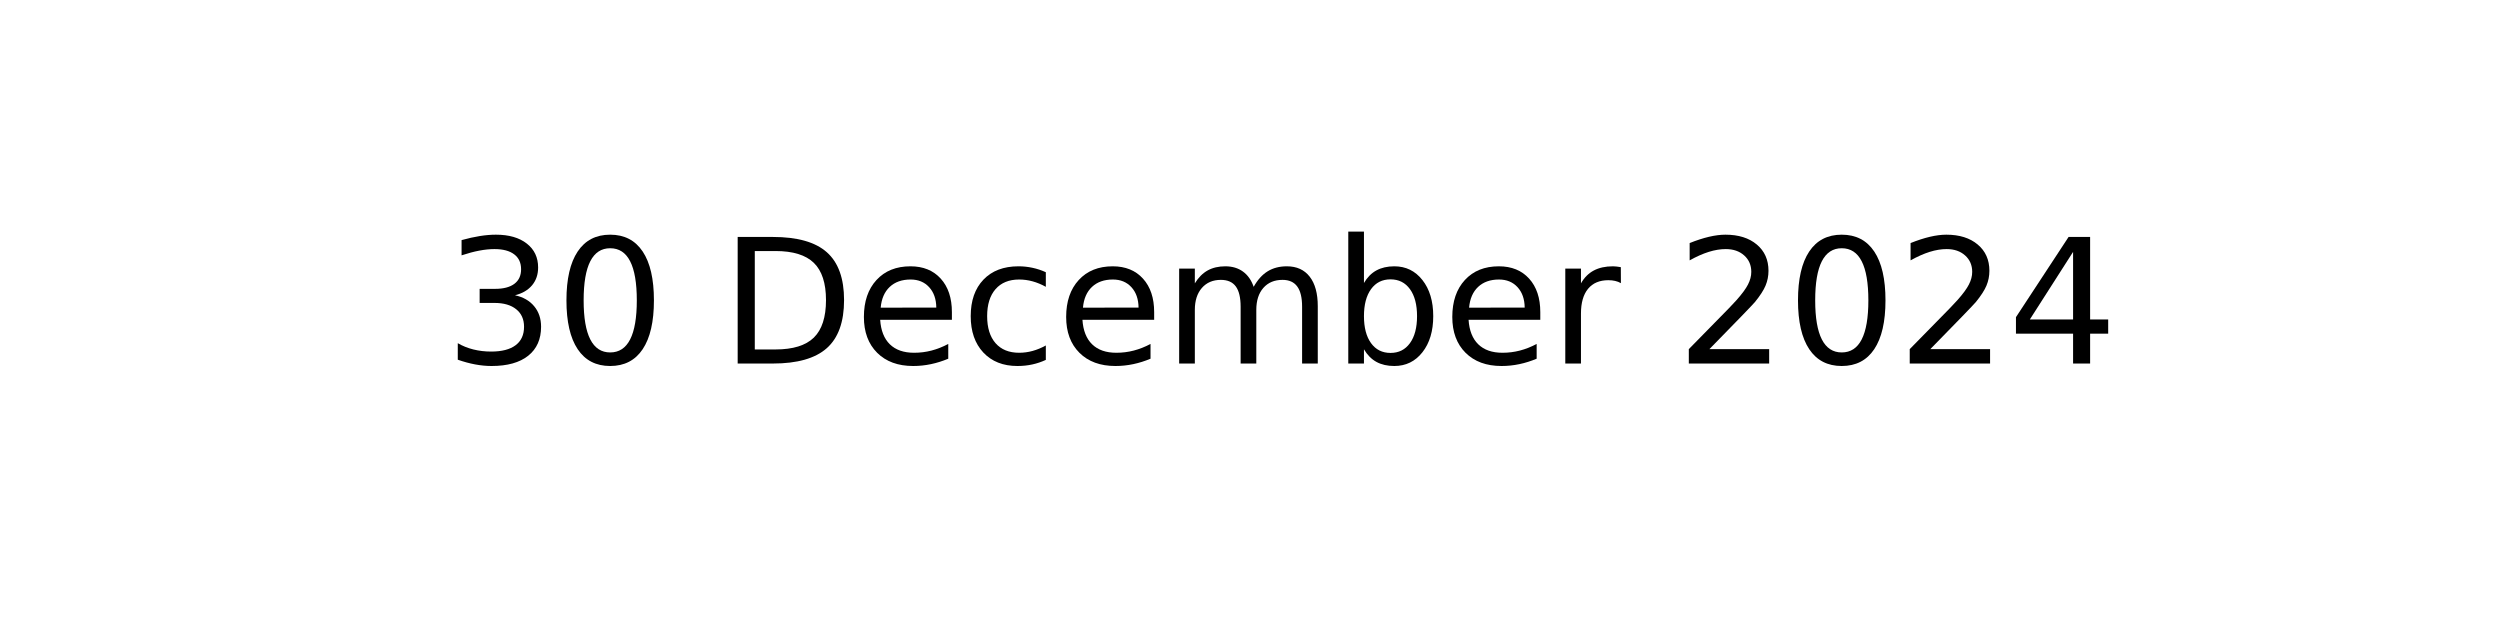
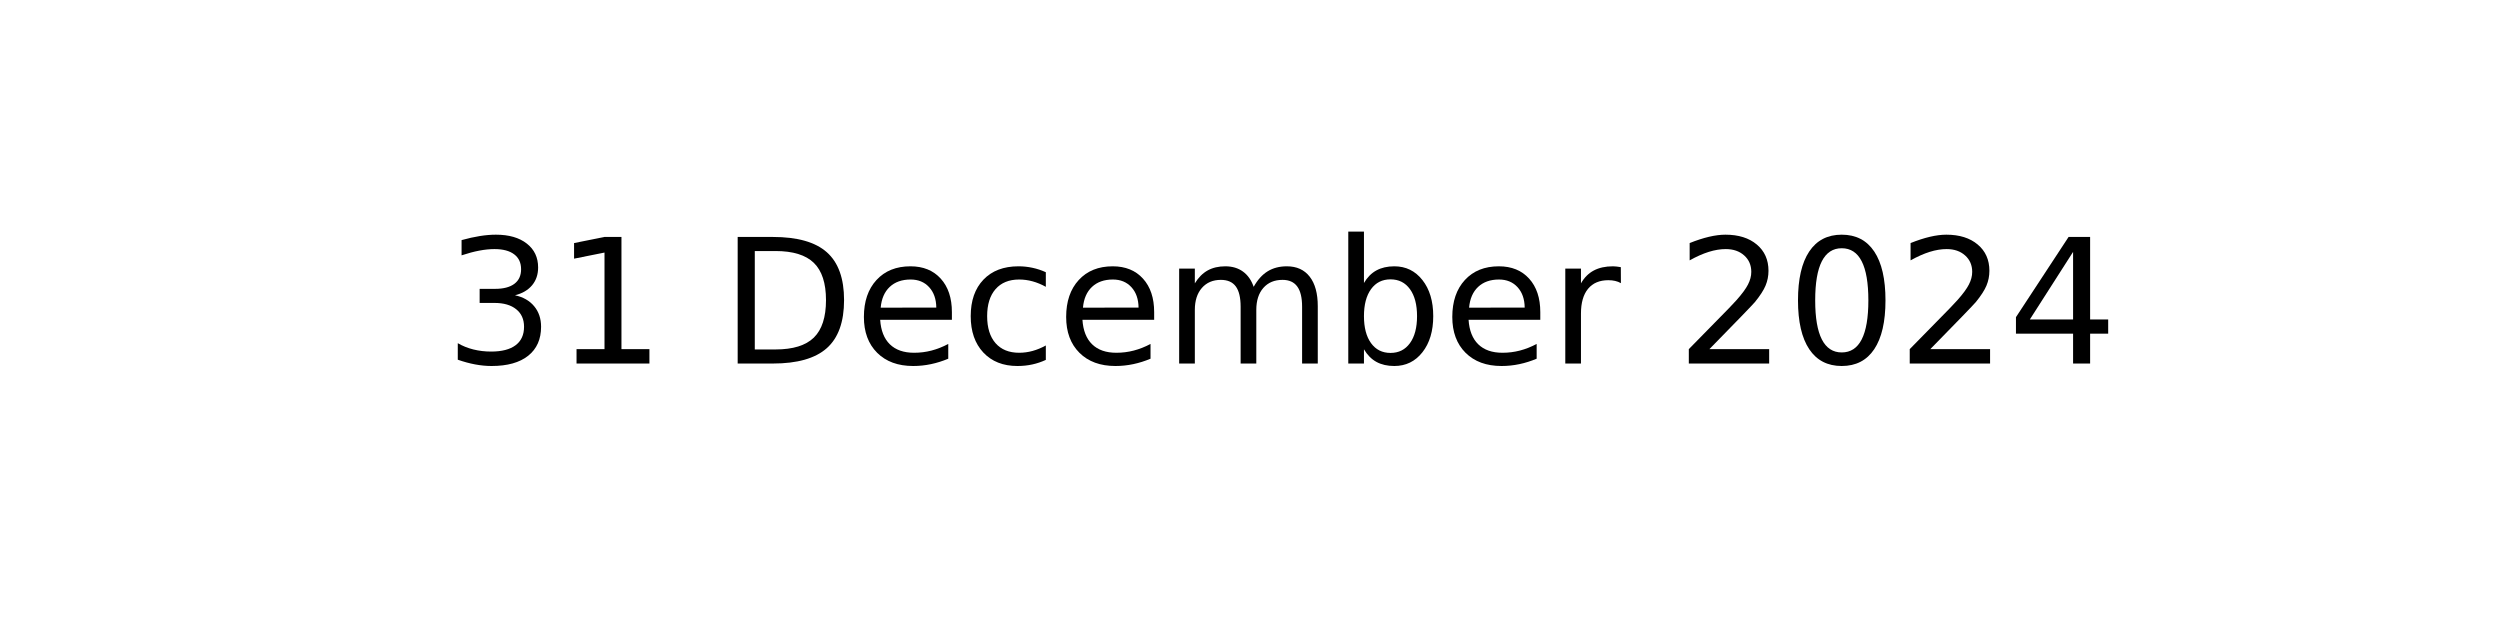
<svg xmlns="http://www.w3.org/2000/svg" xmlns:xlink="http://www.w3.org/1999/xlink" width="144pt" height="36pt" viewBox="0 0 144 36" version="1.1">
  <defs>
    <style type="text/css">*{stroke-linejoin: round; stroke-linecap: butt}</style>
  </defs>
  <g id="figure_1">
    <g id="axes_1">
      <g id="text_1">
        <g transform="translate(25.60547 20.93937) scale(0.1 -0.1)">
          <defs>
            <path id="DejaVuSans-33" d="M 2597 2516  Q 3050 2419 3304 2112  Q 3559 1806 3559 1356  Q 3559 666 3084 287  Q 2609 -91 1734 -91  Q 1441 -91 1130 -33  Q 819 25 488 141  L 488 750  Q 750 597 1062 519  Q 1375 441 1716 441  Q 2309 441 2620 675  Q 2931 909 2931 1356  Q 2931 1769 2642 2001  Q 2353 2234 1838 2234  L 1294 2234  L 1294 2753  L 1863 2753  Q 2328 2753 2575 2939  Q 2822 3125 2822 3475  Q 2822 3834 2567 4026  Q 2313 4219 1838 4219  Q 1578 4219 1281 4162  Q 984 4106 628 3988  L 628 4550  Q 988 4650 1302 4700  Q 1616 4750 1894 4750  Q 2613 4750 3031 4423  Q 3450 4097 3450 3541  Q 3450 3153 3228 2886  Q 3006 2619 2597 2516  z " transform="scale(0.015625)" />
-             <path id="DejaVuSans-30" d="M 2034 4250  Q 1547 4250 1301 3770  Q 1056 3291 1056 2328  Q 1056 1369 1301 889  Q 1547 409 2034 409  Q 2525 409 2770 889  Q 3016 1369 3016 2328  Q 3016 3291 2770 3770  Q 2525 4250 2034 4250  z M 2034 4750  Q 2819 4750 3233 4129  Q 3647 3509 3647 2328  Q 3647 1150 3233 529  Q 2819 -91 2034 -91  Q 1250 -91 836 529  Q 422 1150 422 2328  Q 422 3509 836 4129  Q 1250 4750 2034 4750  z " transform="scale(0.015625)" />
+             <path id="DejaVuSans-31" d="M 794 531  L 1825 531  L 1825 4091  L 703 3866  L 703 4441  L 1819 4666  L 2450 4666  L 2450 531  L 3481 531  L 3481 0  L 794 0  L 794 531  z " transform="scale(0.015625)" />
            <path id="DejaVuSans-20" transform="scale(0.015625)" />
            <path id="DejaVuSans-44" d="M 1259 4147  L 1259 519  L 2022 519  Q 2988 519 3436 956  Q 3884 1394 3884 2338  Q 3884 3275 3436 3711  Q 2988 4147 2022 4147  L 1259 4147  z M 628 4666  L 1925 4666  Q 3281 4666 3915 4102  Q 4550 3538 4550 2338  Q 4550 1131 3912 565  Q 3275 0 1925 0  L 628 0  L 628 4666  z " transform="scale(0.015625)" />
            <path id="DejaVuSans-65" d="M 3597 1894  L 3597 1613  L 953 1613  Q 991 1019 1311 708  Q 1631 397 2203 397  Q 2534 397 2845 478  Q 3156 559 3463 722  L 3463 178  Q 3153 47 2828 -22  Q 2503 -91 2169 -91  Q 1331 -91 842 396  Q 353 884 353 1716  Q 353 2575 817 3079  Q 1281 3584 2069 3584  Q 2775 3584 3186 3129  Q 3597 2675 3597 1894  z M 3022 2063  Q 3016 2534 2758 2815  Q 2500 3097 2075 3097  Q 1594 3097 1305 2825  Q 1016 2553 972 2059  L 3022 2063  z " transform="scale(0.015625)" />
            <path id="DejaVuSans-63" d="M 3122 3366  L 3122 2828  Q 2878 2963 2633 3030  Q 2388 3097 2138 3097  Q 1578 3097 1268 2742  Q 959 2388 959 1747  Q 959 1106 1268 751  Q 1578 397 2138 397  Q 2388 397 2633 464  Q 2878 531 3122 666  L 3122 134  Q 2881 22 2623 -34  Q 2366 -91 2075 -91  Q 1284 -91 818 406  Q 353 903 353 1747  Q 353 2603 823 3093  Q 1294 3584 2113 3584  Q 2378 3584 2631 3529  Q 2884 3475 3122 3366  z " transform="scale(0.015625)" />
            <path id="DejaVuSans-6d" d="M 3328 2828  Q 3544 3216 3844 3400  Q 4144 3584 4550 3584  Q 5097 3584 5394 3201  Q 5691 2819 5691 2113  L 5691 0  L 5113 0  L 5113 2094  Q 5113 2597 4934 2840  Q 4756 3084 4391 3084  Q 3944 3084 3684 2787  Q 3425 2491 3425 1978  L 3425 0  L 2847 0  L 2847 2094  Q 2847 2600 2669 2842  Q 2491 3084 2119 3084  Q 1678 3084 1418 2786  Q 1159 2488 1159 1978  L 1159 0  L 581 0  L 581 3500  L 1159 3500  L 1159 2956  Q 1356 3278 1631 3431  Q 1906 3584 2284 3584  Q 2666 3584 2933 3390  Q 3200 3197 3328 2828  z " transform="scale(0.015625)" />
            <path id="DejaVuSans-62" d="M 3116 1747  Q 3116 2381 2855 2742  Q 2594 3103 2138 3103  Q 1681 3103 1420 2742  Q 1159 2381 1159 1747  Q 1159 1113 1420 752  Q 1681 391 2138 391  Q 2594 391 2855 752  Q 3116 1113 3116 1747  z M 1159 2969  Q 1341 3281 1617 3432  Q 1894 3584 2278 3584  Q 2916 3584 3314 3078  Q 3713 2572 3713 1747  Q 3713 922 3314 415  Q 2916 -91 2278 -91  Q 1894 -91 1617 61  Q 1341 213 1159 525  L 1159 0  L 581 0  L 581 4863  L 1159 4863  L 1159 2969  z " transform="scale(0.015625)" />
            <path id="DejaVuSans-72" d="M 2631 2963  Q 2534 3019 2420 3045  Q 2306 3072 2169 3072  Q 1681 3072 1420 2755  Q 1159 2438 1159 1844  L 1159 0  L 581 0  L 581 3500  L 1159 3500  L 1159 2956  Q 1341 3275 1631 3429  Q 1922 3584 2338 3584  Q 2397 3584 2469 3576  Q 2541 3569 2628 3553  L 2631 2963  z " transform="scale(0.015625)" />
            <path id="DejaVuSans-32" d="M 1228 531  L 3431 531  L 3431 0  L 469 0  L 469 531  Q 828 903 1448 1529  Q 2069 2156 2228 2338  Q 2531 2678 2651 2914  Q 2772 3150 2772 3378  Q 2772 3750 2511 3984  Q 2250 4219 1831 4219  Q 1534 4219 1204 4116  Q 875 4013 500 3803  L 500 4441  Q 881 4594 1212 4672  Q 1544 4750 1819 4750  Q 2544 4750 2975 4387  Q 3406 4025 3406 3419  Q 3406 3131 3298 2873  Q 3191 2616 2906 2266  Q 2828 2175 2409 1742  Q 1991 1309 1228 531  z " transform="scale(0.015625)" />
+             <path id="DejaVuSans-30" d="M 2034 4250  Q 1547 4250 1301 3770  Q 1056 3291 1056 2328  Q 1056 1369 1301 889  Q 1547 409 2034 409  Q 2525 409 2770 889  Q 3016 1369 3016 2328  Q 3016 3291 2770 3770  Q 2525 4250 2034 4250  z M 2034 4750  Q 2819 4750 3233 4129  Q 3647 3509 3647 2328  Q 3647 1150 3233 529  Q 2819 -91 2034 -91  Q 1250 -91 836 529  Q 422 1150 422 2328  Q 422 3509 836 4129  Q 1250 4750 2034 4750  z " transform="scale(0.015625)" />
            <path id="DejaVuSans-34" d="M 2419 4116  L 825 1625  L 2419 1625  L 2419 4116  z M 2253 4666  L 3047 4666  L 3047 1625  L 3713 1625  L 3713 1100  L 3047 1100  L 3047 0  L 2419 0  L 2419 1100  L 313 1100  L 313 1709  L 2253 4666  z " transform="scale(0.015625)" />
          </defs>
          <use xlink:href="#DejaVuSans-33" />
-           <use xlink:href="#DejaVuSans-30" x="63.623" />
+           <use xlink:href="#DejaVuSans-31" x="63.623" />
          <use xlink:href="#DejaVuSans-20" x="127.246" />
          <use xlink:href="#DejaVuSans-44" x="159.033" />
          <use xlink:href="#DejaVuSans-65" x="236.035" />
          <use xlink:href="#DejaVuSans-63" x="297.559" />
          <use xlink:href="#DejaVuSans-65" x="352.539" />
          <use xlink:href="#DejaVuSans-6d" x="414.062" />
          <use xlink:href="#DejaVuSans-62" x="511.475" />
          <use xlink:href="#DejaVuSans-65" x="574.951" />
          <use xlink:href="#DejaVuSans-72" x="636.475" />
          <use xlink:href="#DejaVuSans-20" x="677.588" />
          <use xlink:href="#DejaVuSans-32" x="709.375" />
          <use xlink:href="#DejaVuSans-30" x="772.998" />
          <use xlink:href="#DejaVuSans-32" x="836.621" />
          <use xlink:href="#DejaVuSans-34" x="900.244" />
        </g>
      </g>
    </g>
  </g>
</svg>
